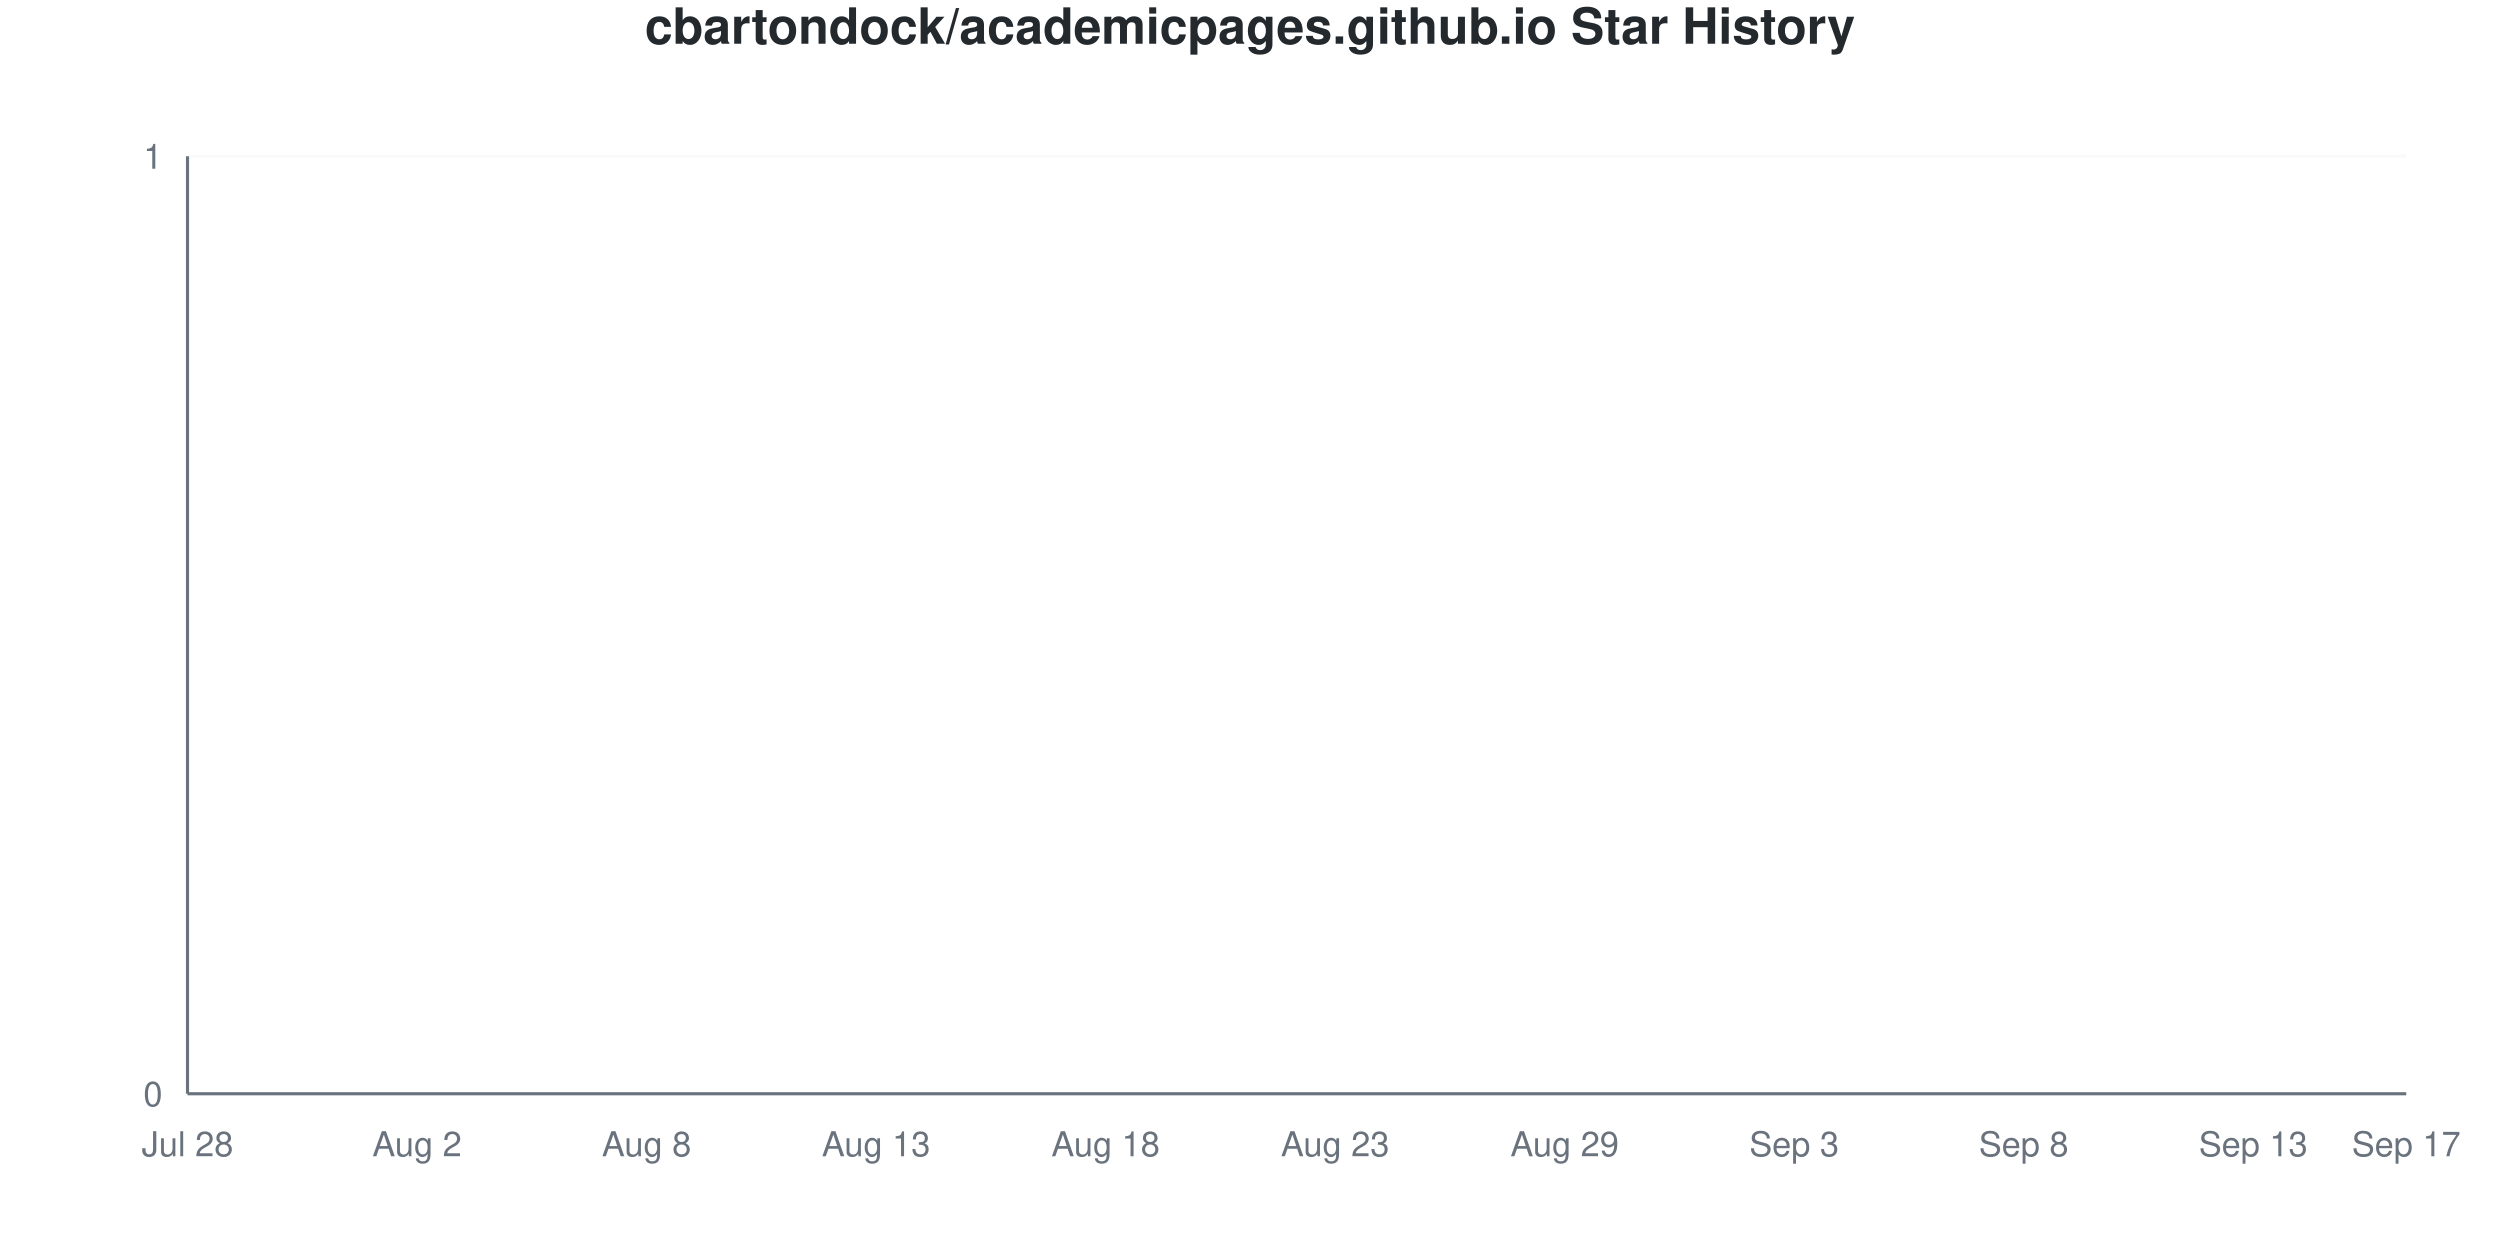
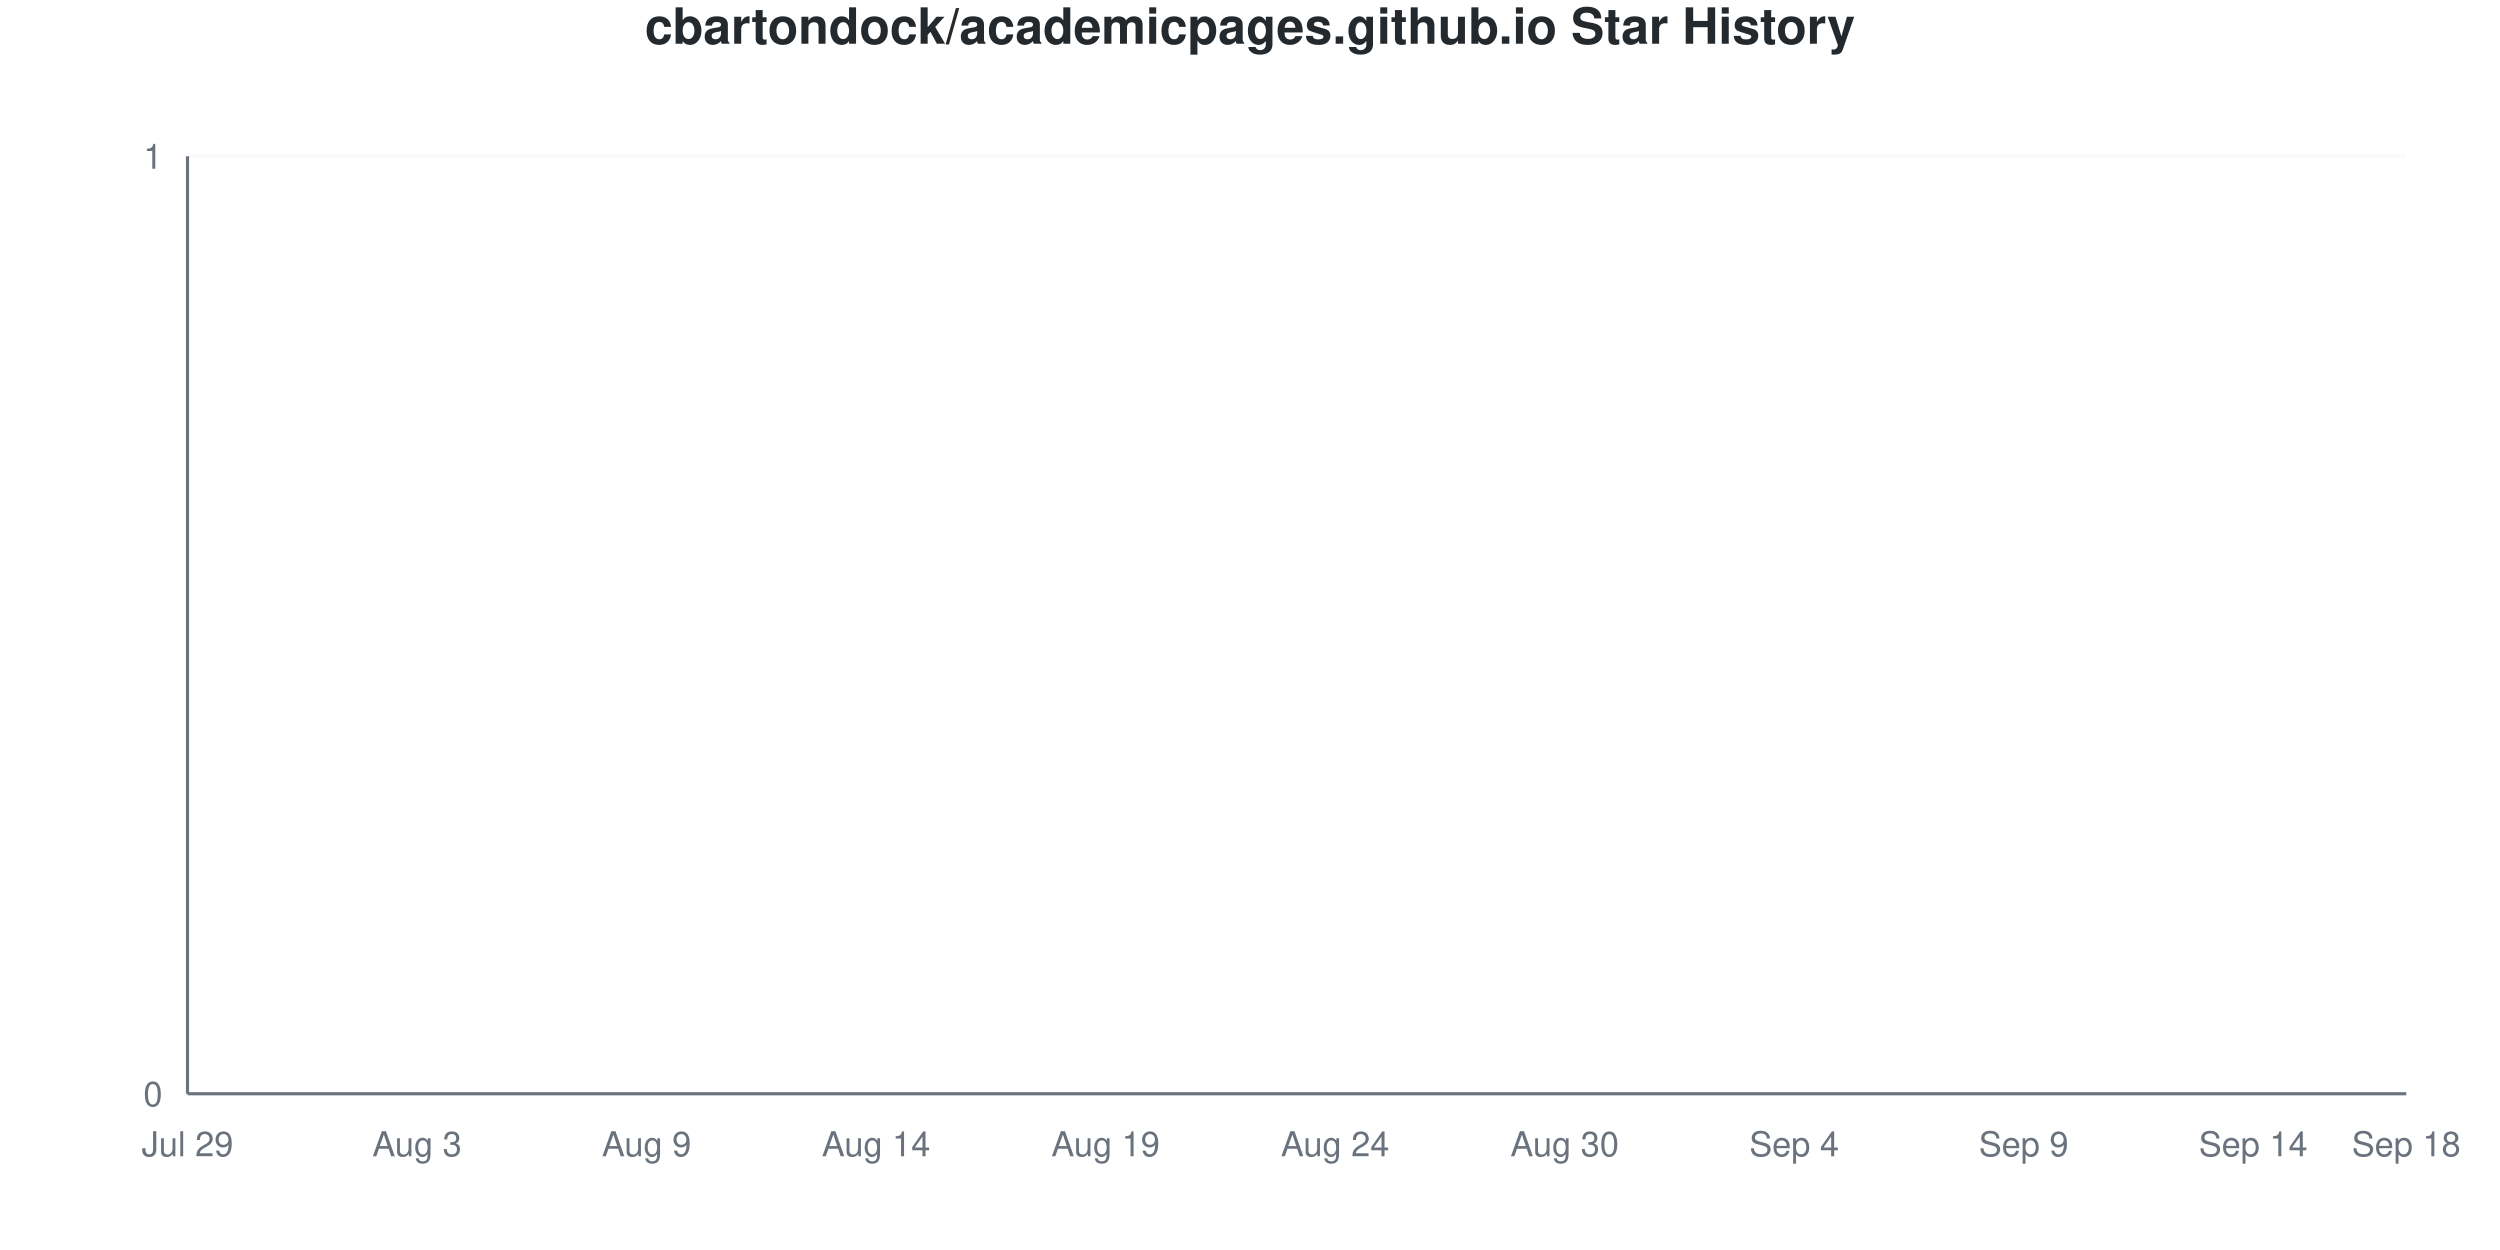
<svg xmlns="http://www.w3.org/2000/svg" viewBox="0 0 800 400" width="800" height="400">
  <style>
    @keyframes drawLine {
      to { stroke-dashoffset: 0; }
    }
    @keyframes fadeInPoint {
      from { opacity: 0; }
      to { opacity: 1; }
    }
    .data-line-0 {
      stroke-dasharray: 1065;
      stroke-dashoffset: 1065;
      animation: drawLine 2s ease-out forwards;
    }
    .data-point {
      opacity: 0;
      animation: fadeInPoint 0.5s ease-out forwards;
    }
    .chart-bg { fill: #fff; }
    .chart-text { fill: #24292e; }
    .chart-muted { fill: #6a737d; }
    .chart-grid { stroke: #eee; }
    .chart-axis { stroke: #6a737d; }
    @media (prefers-color-scheme: dark) {
      .chart-bg { fill: #0d1117; }
      .chart-text { fill: #e6edf3; }
      .chart-muted { fill: #8b949e; }
      .chart-grid { stroke: #21262d; }
      .chart-axis { stroke: #8b949e; }
    }
  </style>
  <rect width="800" height="400" class="chart-bg" />
  <text x="400" y="14" text-anchor="middle" class="chart-text" font-size="16" font-weight="bold" font-family="-apple-system, BlinkMacSystemFont, 'Segoe UI', Helvetica, Arial, sans-serif">cbartondock/academicpages.github.io Star History</text>
  <g class="grid">
    <line x1="60" y1="350" x2="770" y2="350" class="chart-grid" stroke-opacity="0.3" />
    <text x="52" y="354" text-anchor="end" class="chart-muted" font-size="11" font-family="-apple-system, BlinkMacSystemFont, 'Segoe UI', Helvetica, Arial, sans-serif">0</text>
    <line x1="60" y1="50" x2="770" y2="50" class="chart-grid" stroke-opacity="0.3" />
    <text x="52" y="54" text-anchor="end" class="chart-muted" font-size="11" font-family="-apple-system, BlinkMacSystemFont, 'Segoe UI', Helvetica, Arial, sans-serif">1</text>
  </g>
  <g class="milestones">
    
  </g>
  <g class="x-axis">
-     <text x="60" y="370" text-anchor="middle" class="chart-muted" font-size="11" font-family="-apple-system, BlinkMacSystemFont, 'Segoe UI', Helvetica, Arial, sans-serif">Jul 28</text>
-     <text x="133.448" y="370" text-anchor="middle" class="chart-muted" font-size="11" font-family="-apple-system, BlinkMacSystemFont, 'Segoe UI', Helvetica, Arial, sans-serif">Aug 2</text>
-     <text x="206.897" y="370" text-anchor="middle" class="chart-muted" font-size="11" font-family="-apple-system, BlinkMacSystemFont, 'Segoe UI', Helvetica, Arial, sans-serif">Aug 8</text>
-     <text x="280.345" y="370" text-anchor="middle" class="chart-muted" font-size="11" font-family="-apple-system, BlinkMacSystemFont, 'Segoe UI', Helvetica, Arial, sans-serif">Aug 13</text>
-     <text x="353.793" y="370" text-anchor="middle" class="chart-muted" font-size="11" font-family="-apple-system, BlinkMacSystemFont, 'Segoe UI', Helvetica, Arial, sans-serif">Aug 18</text>
-     <text x="427.241" y="370" text-anchor="middle" class="chart-muted" font-size="11" font-family="-apple-system, BlinkMacSystemFont, 'Segoe UI', Helvetica, Arial, sans-serif">Aug 23</text>
-     <text x="500.69" y="370" text-anchor="middle" class="chart-muted" font-size="11" font-family="-apple-system, BlinkMacSystemFont, 'Segoe UI', Helvetica, Arial, sans-serif">Aug 29</text>
-     <text x="574.138" y="370" text-anchor="middle" class="chart-muted" font-size="11" font-family="-apple-system, BlinkMacSystemFont, 'Segoe UI', Helvetica, Arial, sans-serif">Sep 3</text>
-     <text x="647.586" y="370" text-anchor="middle" class="chart-muted" font-size="11" font-family="-apple-system, BlinkMacSystemFont, 'Segoe UI', Helvetica, Arial, sans-serif">Sep 8</text>
-     <text x="721.034" y="370" text-anchor="middle" class="chart-muted" font-size="11" font-family="-apple-system, BlinkMacSystemFont, 'Segoe UI', Helvetica, Arial, sans-serif">Sep 13</text>
-     <text x="770" y="370" text-anchor="middle" class="chart-muted" font-size="11" font-family="-apple-system, BlinkMacSystemFont, 'Segoe UI', Helvetica, Arial, sans-serif">Sep 17</text>
+     <text x="60" y="370" text-anchor="middle" class="chart-muted" font-size="11" font-family="-apple-system, BlinkMacSystemFont, 'Segoe UI', Helvetica, Arial, sans-serif">Jul 29</text>
+     <text x="133.448" y="370" text-anchor="middle" class="chart-muted" font-size="11" font-family="-apple-system, BlinkMacSystemFont, 'Segoe UI', Helvetica, Arial, sans-serif">Aug 3</text>
+     <text x="206.897" y="370" text-anchor="middle" class="chart-muted" font-size="11" font-family="-apple-system, BlinkMacSystemFont, 'Segoe UI', Helvetica, Arial, sans-serif">Aug 9</text>
+     <text x="280.345" y="370" text-anchor="middle" class="chart-muted" font-size="11" font-family="-apple-system, BlinkMacSystemFont, 'Segoe UI', Helvetica, Arial, sans-serif">Aug 14</text>
+     <text x="353.793" y="370" text-anchor="middle" class="chart-muted" font-size="11" font-family="-apple-system, BlinkMacSystemFont, 'Segoe UI', Helvetica, Arial, sans-serif">Aug 19</text>
+     <text x="427.241" y="370" text-anchor="middle" class="chart-muted" font-size="11" font-family="-apple-system, BlinkMacSystemFont, 'Segoe UI', Helvetica, Arial, sans-serif">Aug 24</text>
+     <text x="500.69" y="370" text-anchor="middle" class="chart-muted" font-size="11" font-family="-apple-system, BlinkMacSystemFont, 'Segoe UI', Helvetica, Arial, sans-serif">Aug 30</text>
+     <text x="574.138" y="370" text-anchor="middle" class="chart-muted" font-size="11" font-family="-apple-system, BlinkMacSystemFont, 'Segoe UI', Helvetica, Arial, sans-serif">Sep 4</text>
+     <text x="647.586" y="370" text-anchor="middle" class="chart-muted" font-size="11" font-family="-apple-system, BlinkMacSystemFont, 'Segoe UI', Helvetica, Arial, sans-serif">Sep 9</text>
+     <text x="721.034" y="370" text-anchor="middle" class="chart-muted" font-size="11" font-family="-apple-system, BlinkMacSystemFont, 'Segoe UI', Helvetica, Arial, sans-serif">Sep 14</text>
+     <text x="770" y="370" text-anchor="middle" class="chart-muted" font-size="11" font-family="-apple-system, BlinkMacSystemFont, 'Segoe UI', Helvetica, Arial, sans-serif">Sep 18</text>
  </g>
  <line x1="60" y1="50" x2="60" y2="350" class="chart-axis" stroke-width="1" />
  <line x1="60" y1="350" x2="770" y2="350" class="chart-axis" stroke-width="1" />
  <path d="M60,350 L60,350 C68.161,350 76.322,350 84.483,350 C92.644,350 100.805,350 108.966,350 C117.126,350 125.287,350 133.448,350 C141.609,350 149.77,350 157.931,350 C166.092,350 174.253,350 182.414,350 C190.575,350 198.736,350 206.897,350 C215.057,350 223.218,350 231.379,350 C239.54,350 247.701,350 255.862,350 C264.023,350 272.184,350 280.345,350 C288.506,350 296.667,350 304.828,350 C312.989,350 321.149,350 329.31,350 C337.471,350 345.632,350 353.793,350 C361.954,350 370.115,350 378.276,350 C386.437,350 394.598,350 402.759,350 C410.92,350 419.08,350 427.241,350 C435.402,350 443.563,350 451.724,350 C459.885,350 468.046,350 476.207,350 C484.368,350 492.529,350 500.69,350 C508.851,350 517.011,350 525.172,350 C533.333,350 541.494,350 549.655,350 C557.816,350 565.977,350 574.138,350 C582.299,350 590.46,350 598.621,350 C606.782,350 614.943,350 623.103,350 C631.264,350 639.425,350 647.586,350 C655.747,350 663.908,350 672.069,350 C680.23,350 688.391,350 696.552,350 C704.713,350 712.874,350 721.034,350 C729.195,350 737.356,350 745.517,350 C753.678,350 761.839,350 770,350 L770,350 L60,350 Z" fill="#dfb317" fill-opacity="0.1" />
  <path d="M60,350 L60,350 C68.161,350 76.322,350 84.483,350 C92.644,350 100.805,350 108.966,350 C117.126,350 125.287,350 133.448,350 C141.609,350 149.77,350 157.931,350 C166.092,350 174.253,350 182.414,350 C190.575,350 198.736,350 206.897,350 C215.057,350 223.218,350 231.379,350 C239.54,350 247.701,350 255.862,350 C264.023,350 272.184,350 280.345,350 C288.506,350 296.667,350 304.828,350 C312.989,350 321.149,350 329.31,350 C337.471,350 345.632,350 353.793,350 C361.954,350 370.115,350 378.276,350 C386.437,350 394.598,350 402.759,350 C410.92,350 419.08,350 427.241,350 C435.402,350 443.563,350 451.724,350 C459.885,350 468.046,350 476.207,350 C484.368,350 492.529,350 500.69,350 C508.851,350 517.011,350 525.172,350 C533.333,350 541.494,350 549.655,350 C557.816,350 565.977,350 574.138,350 C582.299,350 590.46,350 598.621,350 C606.782,350 614.943,350 623.103,350 C631.264,350 639.425,350 647.586,350 C655.747,350 663.908,350 672.069,350 C680.23,350 688.391,350 696.552,350 C704.713,350 712.874,350 721.034,350 C729.195,350 737.356,350 745.517,350 C753.678,350 761.839,350 770,350" fill="none" stroke="#dfb317" stroke-width="2.5" class="data-line-0" />
  <g class="points">
    <circle cx="60" cy="350" r="4" fill="#dfb317" class="data-point" style="animation-delay: 1.50s" />
    <circle cx="84.483" cy="350" r="4" fill="#dfb317" class="data-point" style="animation-delay: 1.55s" />
    <circle cx="108.966" cy="350" r="4" fill="#dfb317" class="data-point" style="animation-delay: 1.60s" />
    <circle cx="133.448" cy="350" r="4" fill="#dfb317" class="data-point" style="animation-delay: 1.65s" />
    <circle cx="157.931" cy="350" r="4" fill="#dfb317" class="data-point" style="animation-delay: 1.70s" />
    <circle cx="182.414" cy="350" r="4" fill="#dfb317" class="data-point" style="animation-delay: 1.75s" />
    <circle cx="206.897" cy="350" r="4" fill="#dfb317" class="data-point" style="animation-delay: 1.80s" />
    <circle cx="231.379" cy="350" r="4" fill="#dfb317" class="data-point" style="animation-delay: 1.85s" />
    <circle cx="255.862" cy="350" r="4" fill="#dfb317" class="data-point" style="animation-delay: 1.90s" />
    <circle cx="280.345" cy="350" r="4" fill="#dfb317" class="data-point" style="animation-delay: 1.95s" />
    <circle cx="304.828" cy="350" r="4" fill="#dfb317" class="data-point" style="animation-delay: 2.00s" />
    <circle cx="329.31" cy="350" r="4" fill="#dfb317" class="data-point" style="animation-delay: 2.05s" />
    <circle cx="353.793" cy="350" r="4" fill="#dfb317" class="data-point" style="animation-delay: 2.10s" />
    <circle cx="378.276" cy="350" r="4" fill="#dfb317" class="data-point" style="animation-delay: 2.15s" />
    <circle cx="402.759" cy="350" r="4" fill="#dfb317" class="data-point" style="animation-delay: 2.20s" />
    <circle cx="427.241" cy="350" r="4" fill="#dfb317" class="data-point" style="animation-delay: 2.25s" />
    <circle cx="451.724" cy="350" r="4" fill="#dfb317" class="data-point" style="animation-delay: 2.30s" />
    <circle cx="476.207" cy="350" r="4" fill="#dfb317" class="data-point" style="animation-delay: 2.35s" />
    <circle cx="500.69" cy="350" r="4" fill="#dfb317" class="data-point" style="animation-delay: 2.40s" />
    <circle cx="525.172" cy="350" r="4" fill="#dfb317" class="data-point" style="animation-delay: 2.45s" />
    <circle cx="549.655" cy="350" r="4" fill="#dfb317" class="data-point" style="animation-delay: 2.50s" />
    <circle cx="574.138" cy="350" r="4" fill="#dfb317" class="data-point" style="animation-delay: 2.55s" />
    <circle cx="598.621" cy="350" r="4" fill="#dfb317" class="data-point" style="animation-delay: 2.60s" />
    <circle cx="623.103" cy="350" r="4" fill="#dfb317" class="data-point" style="animation-delay: 2.65s" />
    <circle cx="647.586" cy="350" r="4" fill="#dfb317" class="data-point" style="animation-delay: 2.70s" />
    <circle cx="672.069" cy="350" r="4" fill="#dfb317" class="data-point" style="animation-delay: 2.75s" />
    <circle cx="696.552" cy="350" r="4" fill="#dfb317" class="data-point" style="animation-delay: 2.80s" />
    <circle cx="721.034" cy="350" r="4" fill="#dfb317" class="data-point" style="animation-delay: 2.85s" />
    <circle cx="745.517" cy="350" r="4" fill="#dfb317" class="data-point" style="animation-delay: 2.90s" />
    <circle cx="770" cy="350" r="4" fill="#dfb317" class="data-point" style="animation-delay: 2.95s" />
  </g>
</svg>
